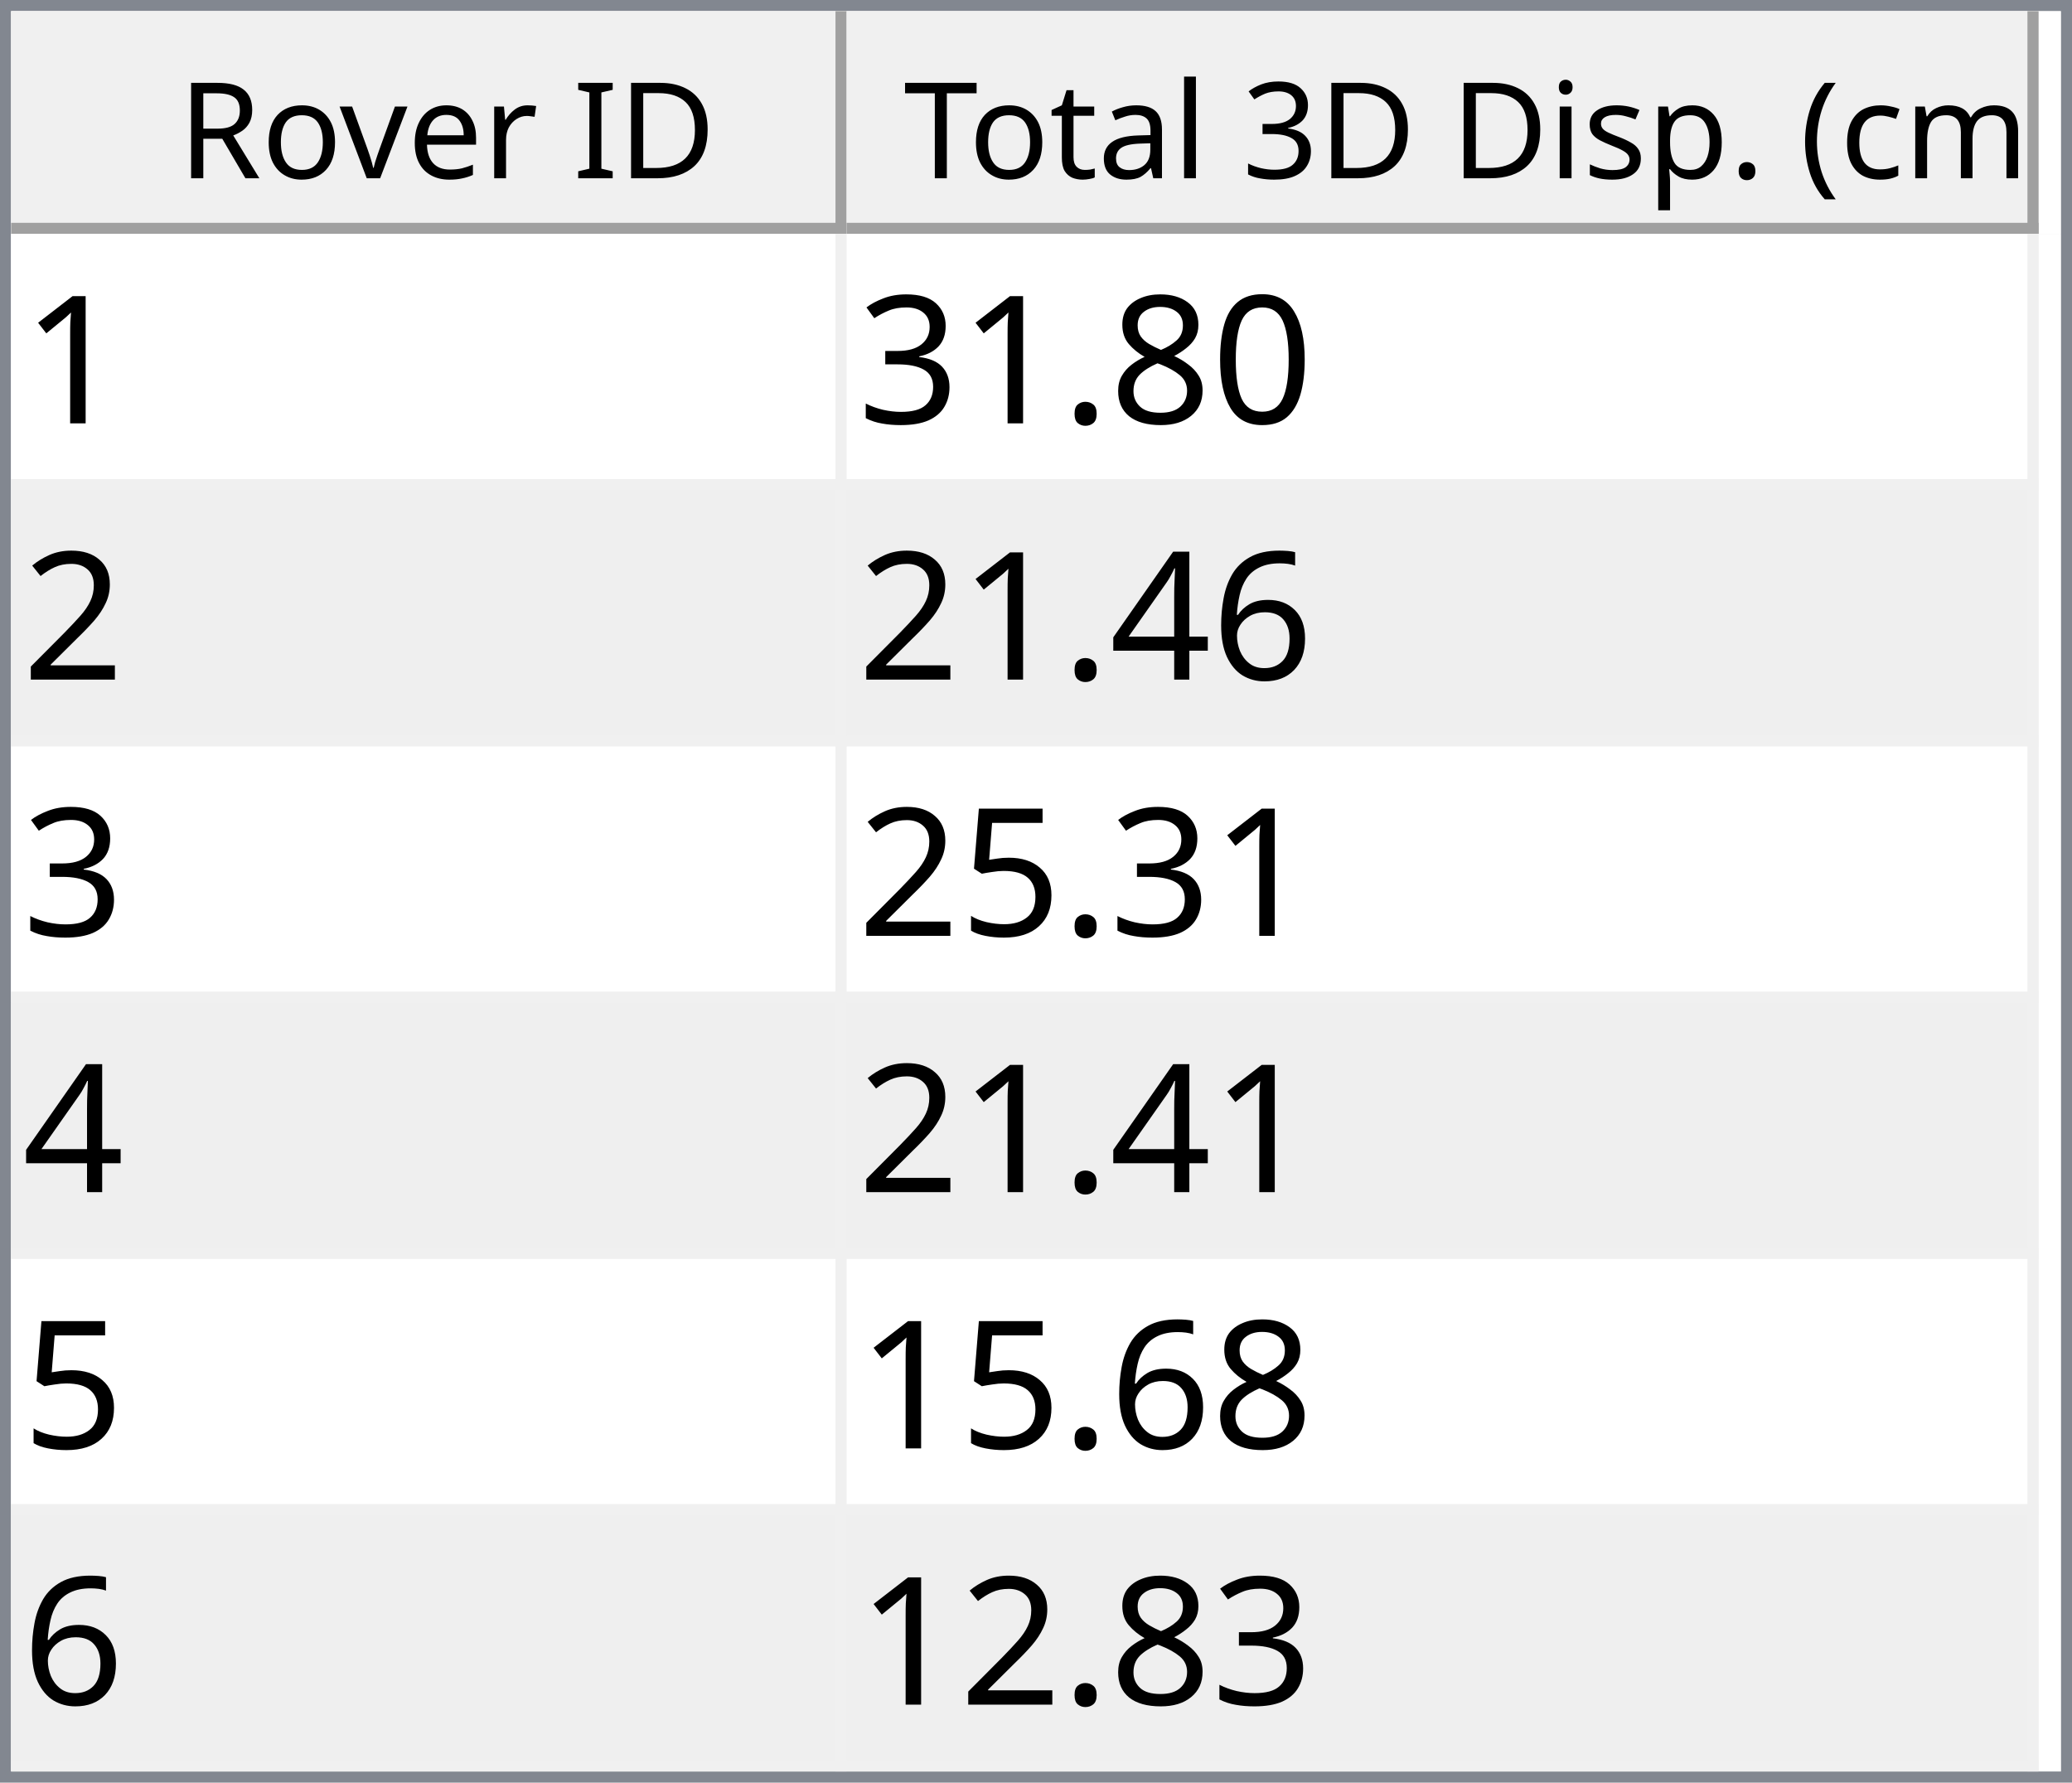
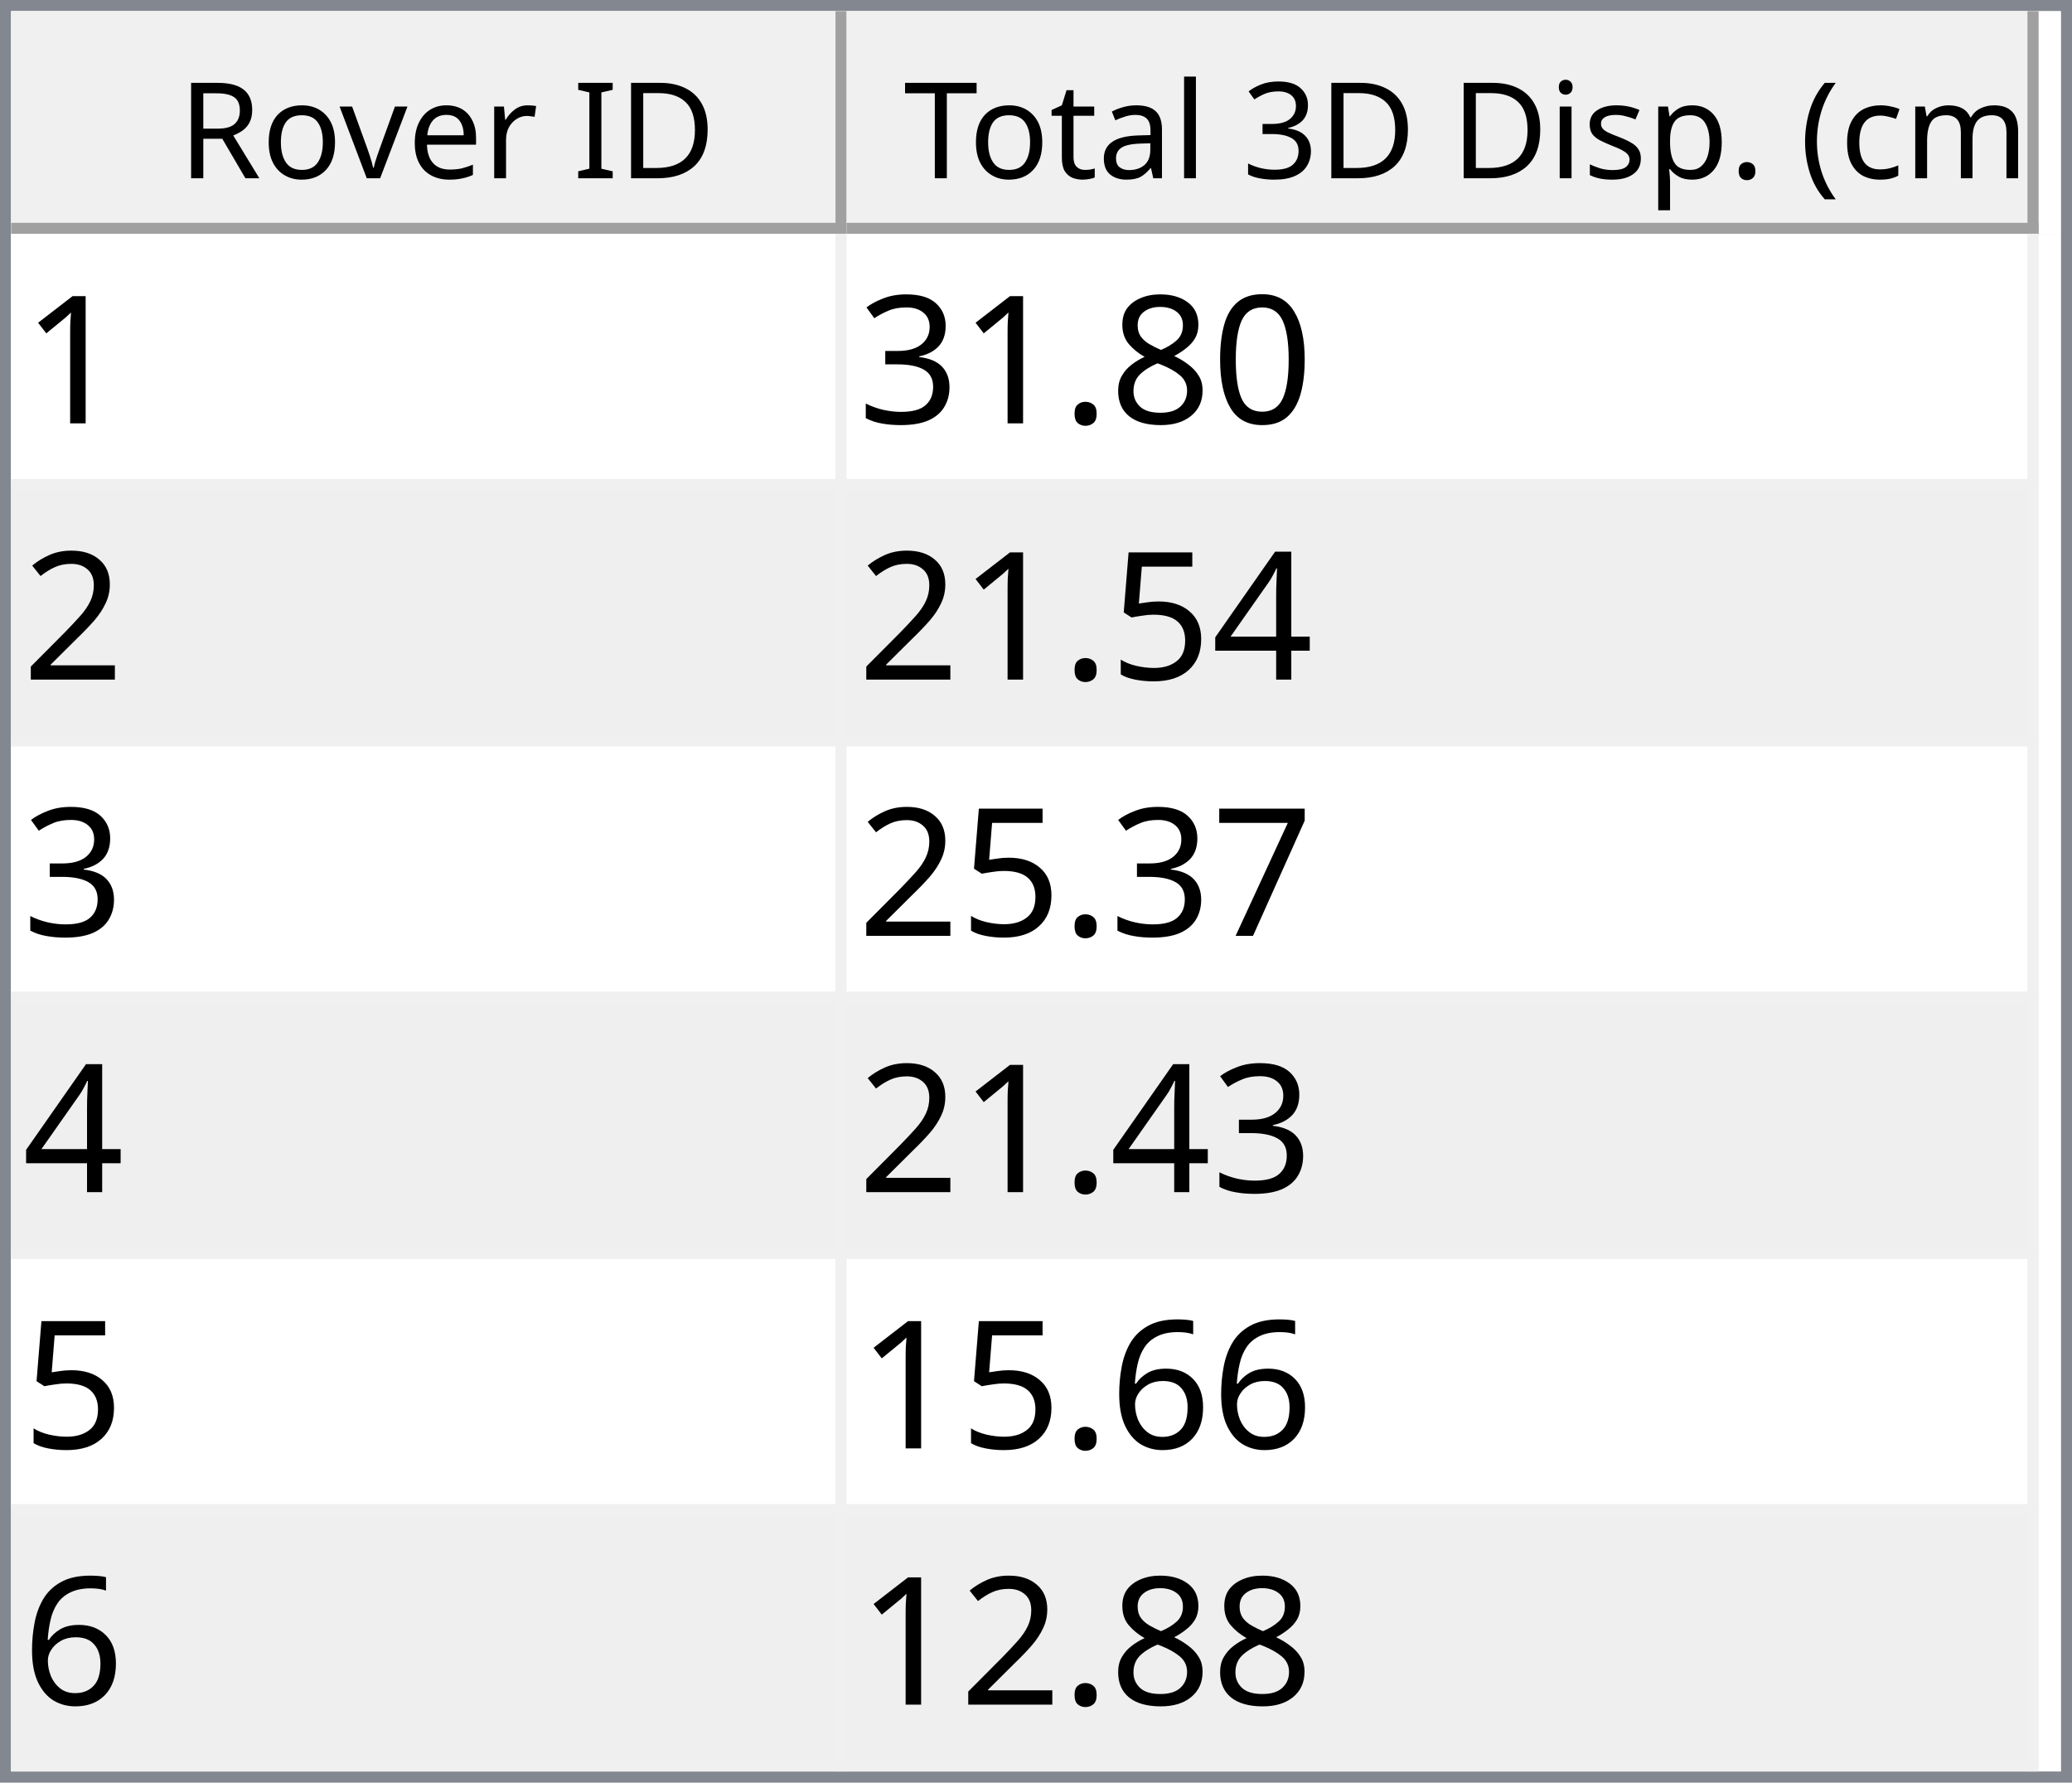
<svg xmlns="http://www.w3.org/2000/svg" style="fill-opacity:1; color-rendering:auto; color-interpolation:auto; text-rendering:auto; stroke:black; stroke-linecap:square; stroke-miterlimit:10; shape-rendering:auto; stroke-opacity:1; fill:black; stroke-dasharray:none; font-weight:normal; stroke-width:1; font-family:'Dialog'; font-style:normal; stroke-linejoin:miter; font-size:12px; stroke-dashoffset:0; image-rendering:auto;" width="186" height="160">
  <defs id="genericDefs" />
  <g>
    <defs id="defs1">
      <clipPath clipPathUnits="userSpaceOnUse" id="clipPath1">
        <path d="M0 0 L186 0 L186 160 L0 160 L0 0 Z" />
      </clipPath>
      <clipPath clipPathUnits="userSpaceOnUse" id="clipPath2">
        <path d="M0 0 L0 160 L186 160 L186 0 Z" />
      </clipPath>
      <clipPath clipPathUnits="userSpaceOnUse" id="clipPath3">
        <path d="M0 0 L0 20 L184 20 L184 0 Z" />
      </clipPath>
      <clipPath clipPathUnits="userSpaceOnUse" id="clipPath4">
        <path d="M0 0 L0 20 L75 20 L75 0 Z" />
      </clipPath>
      <clipPath clipPathUnits="userSpaceOnUse" id="clipPath5">
        <path d="M1 1 L1 19 L74 19 L74 1 Z" />
      </clipPath>
      <clipPath clipPathUnits="userSpaceOnUse" id="clipPath6">
        <path d="M0 0 L0 18 L73 18 L73 0 Z" />
      </clipPath>
      <clipPath clipPathUnits="userSpaceOnUse" id="clipPath7">
        <path d="M-0.5 -0.5 L-0.5 19.5 L74.5 19.5 L74.5 -0.5 Z" />
      </clipPath>
      <clipPath clipPathUnits="userSpaceOnUse" id="clipPath8">
        <path d="M0 0 L0 20 L107 20 L107 0 Z" />
      </clipPath>
      <clipPath clipPathUnits="userSpaceOnUse" id="clipPath9">
        <path d="M1 1 L1 19 L106 19 L106 1 Z" />
      </clipPath>
      <clipPath clipPathUnits="userSpaceOnUse" id="clipPath10">
        <path d="M0 0 L0 18 L105 18 L105 0 Z" />
      </clipPath>
      <clipPath clipPathUnits="userSpaceOnUse" id="clipPath11">
        <path d="M-0.5 -0.5 L-0.5 19.5 L106.5 19.5 L106.5 -0.5 Z" />
      </clipPath>
      <clipPath clipPathUnits="userSpaceOnUse" id="clipPath12">
        <path d="M0 0 L0 138 L184 138 L184 0 Z" />
      </clipPath>
      <clipPath clipPathUnits="userSpaceOnUse" id="clipPath13">
        <path d="M0 0 L0 138 L182 138 L182 0 Z" />
      </clipPath>
      <clipPath clipPathUnits="userSpaceOnUse" id="clipPath14">
        <path d="M-0.5 -0.5 L-0.5 137.5 L181.5 137.5 L181.5 -0.5 Z" />
      </clipPath>
      <clipPath clipPathUnits="userSpaceOnUse" id="clipPath15">
        <path d="M0 0 L0 22 L74 22 L74 0 Z" />
      </clipPath>
      <clipPath clipPathUnits="userSpaceOnUse" id="clipPath16">
        <path d="M0 0 L0 22 L106 22 L106 0 Z" />
      </clipPath>
      <font horiz-adv-x="64.551" id="font1">
        <font-face ascent="107.91" descent="25.098" units-per-em="100" style="font-style:normal; font-family:Segoe UI; font-weight:normal;" />
        <missing-glyph horiz-adv-x="64.551" d="M8.109 0 L8.109 68.266 L56.453 68.266 L56.453 0 L8.109 0 ZM15.328 7.234 L49.219 7.234 L49.219 61.031 L15.328 61.031 L15.328 7.234 Z" />
        <glyph unicode="D" horiz-adv-x="70.117" d="M9.188 0 L9.188 70.016 L28.516 70.016 Q65.531 70.016 65.531 35.891 Q65.531 19.672 55.25 9.836 Q44.969 0 27.734 0 L9.188 0 ZM17.391 62.594 L17.391 7.422 L27.828 7.422 Q41.609 7.422 49.273 14.797 Q56.938 22.172 56.938 35.688 Q56.938 62.594 28.328 62.594 L17.391 62.594 Z" />
        <glyph unicode="I" horiz-adv-x="26.611" d="M17.391 0 L9.188 0 L9.188 70.016 L17.391 70.016 L17.391 0 Z" />
        <glyph unicode=" " horiz-adv-x="27.393" d="" />
        <glyph unicode="r" horiz-adv-x="34.766" d="M34.188 41.891 Q32.078 43.5 28.125 43.5 Q23 43.5 19.555 38.672 Q16.109 33.844 16.109 25.484 L16.109 0 L8.109 0 L8.109 50 L16.109 50 L16.109 39.703 L16.312 39.703 Q18.016 44.969 21.531 47.922 Q25.047 50.875 29.391 50.875 Q32.516 50.875 34.188 50.203 L34.188 41.891 Z" />
        <glyph unicode="e" horiz-adv-x="52.295" d="M48.297 23 L12.984 23 Q13.188 14.656 17.484 10.109 Q21.781 5.562 29.297 5.562 Q37.75 5.562 44.828 11.141 L44.828 3.609 Q38.234 -1.172 27.391 -1.172 Q16.797 -1.172 10.742 5.641 Q4.688 12.453 4.688 24.812 Q4.688 36.469 11.305 43.82 Q17.922 51.172 27.734 51.172 Q37.547 51.172 42.922 44.828 Q48.297 38.484 48.297 27.203 L48.297 23 ZM40.094 29.781 Q40.047 36.719 36.75 40.578 Q33.453 44.438 27.594 44.438 Q21.922 44.438 17.969 40.383 Q14.016 36.328 13.094 29.781 L40.094 29.781 Z" />
        <glyph unicode="v" horiz-adv-x="47.9" d="M47.406 50 L27.484 0 L19.625 0 L0.688 50 L9.469 50 L22.172 13.672 Q23.578 9.672 23.922 6.688 L24.125 6.688 Q24.609 10.453 25.688 13.484 L38.969 50 L47.406 50 Z" />
        <glyph unicode="o" horiz-adv-x="58.594" d="M29 -1.172 Q17.922 -1.172 11.305 5.836 Q4.688 12.844 4.688 24.422 Q4.688 37.016 11.57 44.094 Q18.453 51.172 30.172 51.172 Q41.359 51.172 47.633 44.289 Q53.906 37.406 53.906 25.203 Q53.906 13.234 47.141 6.031 Q40.375 -1.172 29 -1.172 ZM29.594 44.438 Q21.875 44.438 17.383 39.188 Q12.891 33.938 12.891 24.703 Q12.891 15.828 17.43 10.695 Q21.969 5.562 29.594 5.562 Q37.359 5.562 41.531 10.594 Q45.703 15.625 45.703 24.906 Q45.703 34.281 41.531 39.359 Q37.359 44.438 29.594 44.438 Z" />
        <glyph unicode="R" horiz-adv-x="59.814" d="M59.375 0 L49.609 0 L37.891 19.625 Q36.281 22.359 34.766 24.289 Q33.25 26.219 31.664 27.438 Q30.078 28.656 28.25 29.219 Q26.422 29.781 24.125 29.781 L17.391 29.781 L17.391 0 L9.188 0 L9.188 70.016 L30.078 70.016 Q34.672 70.016 38.555 68.867 Q42.438 67.719 45.289 65.375 Q48.141 63.031 49.758 59.547 Q51.375 56.062 51.375 51.375 Q51.375 47.703 50.273 44.656 Q49.172 41.609 47.148 39.211 Q45.125 36.812 42.266 35.133 Q39.406 33.453 35.844 32.516 L35.844 32.328 Q37.594 31.547 38.891 30.547 Q40.188 29.547 41.359 28.18 Q42.531 26.812 43.68 25.078 Q44.828 23.344 46.234 21.047 L59.375 0 ZM17.391 62.594 L17.391 37.203 L28.516 37.203 Q31.594 37.203 34.203 38.133 Q36.812 39.062 38.719 40.797 Q40.625 42.531 41.703 45.047 Q42.781 47.562 42.781 50.688 Q42.781 56.297 39.141 59.445 Q35.5 62.594 28.609 62.594 L17.391 62.594 Z" />
        <glyph unicode=")" horiz-adv-x="30.176" d="M8.297 -15.922 L1.172 -15.922 Q16.406 2.344 16.406 26.812 Q16.406 51.469 1.078 70.016 L8.297 70.016 Q23.531 52.156 23.531 26.703 Q23.531 1.375 8.297 -15.922 Z" />
        <glyph unicode="m" horiz-adv-x="86.133" d="M79.109 0 L71.094 0 L71.094 28.719 Q71.094 37.016 68.531 40.727 Q65.969 44.438 59.906 44.438 Q54.781 44.438 51.195 39.75 Q47.609 35.062 47.609 28.516 L47.609 0 L39.594 0 L39.594 29.688 Q39.594 44.438 28.219 44.438 Q22.953 44.438 19.531 40.016 Q16.109 35.594 16.109 28.516 L16.109 0 L8.109 0 L8.109 50 L16.109 50 L16.109 42.094 L16.312 42.094 Q21.625 51.172 31.844 51.172 Q36.969 51.172 40.773 48.312 Q44.578 45.453 46 40.828 Q51.562 51.172 62.594 51.172 Q79.109 51.172 79.109 30.812 L79.109 0 Z" />
        <glyph unicode="c" horiz-adv-x="46.191" d="M42.188 2.297 Q36.422 -1.172 28.516 -1.172 Q17.828 -1.172 11.258 5.789 Q4.688 12.75 4.688 23.828 Q4.688 36.188 11.766 43.68 Q18.844 51.172 30.672 51.172 Q37.25 51.172 42.281 48.734 L42.281 40.531 Q36.719 44.438 30.375 44.438 Q22.703 44.438 17.797 38.945 Q12.891 33.453 12.891 24.516 Q12.891 15.719 17.508 10.641 Q22.125 5.562 29.891 5.562 Q36.422 5.562 42.188 9.906 L42.188 2.297 Z" />
        <glyph unicode="(" horiz-adv-x="30.176" d="M29.109 -15.922 L21.969 -15.922 Q6.844 1.375 6.844 26.703 Q6.844 52.156 21.969 70.016 L29.203 70.016 Q13.875 51.469 13.875 26.812 Q13.875 2.344 29.109 -15.922 Z" />
        <glyph unicode="." horiz-adv-x="21.68" d="M10.891 -1.078 Q8.641 -1.078 7.055 0.539 Q5.469 2.156 5.469 4.391 Q5.469 6.641 7.055 8.273 Q8.641 9.906 10.891 9.906 Q13.188 9.906 14.797 8.273 Q16.406 6.641 16.406 4.391 Q16.406 2.156 14.797 0.539 Q13.188 -1.078 10.891 -1.078 Z" />
        <glyph unicode="p" horiz-adv-x="58.789" d="M16.312 7.234 L16.109 7.234 L16.109 -23 L8.109 -23 L8.109 50 L16.109 50 L16.109 41.219 L16.312 41.219 Q22.219 51.172 33.594 51.172 Q43.266 51.172 48.688 44.461 Q54.109 37.75 54.109 26.469 Q54.109 13.922 48 6.375 Q41.891 -1.172 31.297 -1.172 Q21.578 -1.172 16.312 7.234 ZM16.109 27.391 L16.109 20.406 Q16.109 14.203 20.141 9.883 Q24.172 5.562 30.375 5.562 Q37.641 5.562 41.773 11.133 Q45.906 16.703 45.906 26.609 Q45.906 34.969 42.047 39.703 Q38.188 44.438 31.594 44.438 Q24.609 44.438 20.359 39.578 Q16.109 34.719 16.109 27.391 Z" />
        <glyph unicode="s" horiz-adv-x="42.432" d="M5.078 1.812 L5.078 10.406 Q11.625 5.562 19.484 5.562 Q30.031 5.562 30.031 12.594 Q30.031 14.594 29.125 15.992 Q28.219 17.391 26.68 18.461 Q25.141 19.531 23.07 20.383 Q21 21.234 18.609 22.172 Q15.281 23.484 12.766 24.828 Q10.25 26.172 8.57 27.859 Q6.891 29.547 6.031 31.695 Q5.172 33.844 5.172 36.719 Q5.172 40.234 6.789 42.945 Q8.406 45.656 11.086 47.484 Q13.766 49.312 17.211 50.242 Q20.656 51.172 24.312 51.172 Q30.812 51.172 35.938 48.922 L35.938 40.828 Q30.422 44.438 23.25 44.438 Q21 44.438 19.195 43.922 Q17.391 43.406 16.094 42.477 Q14.797 41.547 14.086 40.258 Q13.375 38.969 13.375 37.406 Q13.375 35.453 14.086 34.133 Q14.797 32.812 16.164 31.789 Q17.531 30.766 19.484 29.938 Q21.438 29.109 23.922 28.125 Q27.25 26.859 29.883 25.516 Q32.516 24.172 34.375 22.484 Q36.234 20.797 37.234 18.602 Q38.234 16.406 38.234 13.375 Q38.234 9.672 36.602 6.938 Q34.969 4.203 32.234 2.398 Q29.5 0.594 25.93 -0.289 Q22.359 -1.172 18.453 -1.172 Q10.75 -1.172 5.078 1.812 Z" />
        <glyph unicode="i" horiz-adv-x="24.219" d="M12.203 62.703 Q10.062 62.703 8.547 64.164 Q7.031 65.625 7.031 67.875 Q7.031 70.125 8.547 71.609 Q10.062 73.094 12.203 73.094 Q14.406 73.094 15.945 71.609 Q17.484 70.125 17.484 67.875 Q17.484 65.719 15.945 64.211 Q14.406 62.703 12.203 62.703 ZM16.109 0 L8.109 0 L8.109 50 L16.109 50 L16.109 0 Z" />
        <glyph unicode="3" horiz-adv-x="53.906" d="M46.531 19.828 Q46.531 15.094 44.75 11.211 Q42.969 7.328 39.719 4.57 Q36.469 1.812 31.93 0.297 Q27.391 -1.219 21.922 -1.219 Q11.922 -1.219 6 2.594 L6 11.188 Q13.094 5.609 22.219 5.609 Q25.875 5.609 28.828 6.539 Q31.781 7.469 33.906 9.227 Q36.031 10.984 37.18 13.477 Q38.328 15.969 38.328 19.094 Q38.328 32.812 18.797 32.812 L12.984 32.812 L12.984 39.594 L18.5 39.594 Q35.797 39.594 35.797 52.484 Q35.797 64.406 22.609 64.406 Q15.188 64.406 8.688 59.422 L8.688 67.188 Q15.375 71.188 24.609 71.188 Q29 71.188 32.57 69.969 Q36.141 68.75 38.68 66.555 Q41.219 64.359 42.609 61.281 Q44 58.203 44 54.5 Q44 40.672 30.031 36.719 L30.031 36.531 Q33.594 36.141 36.625 34.797 Q39.656 33.453 41.852 31.305 Q44.047 29.156 45.289 26.25 Q46.531 23.344 46.531 19.828 Z" />
        <glyph unicode="l" horiz-adv-x="24.219" d="M16.109 0 L8.109 0 L8.109 74.031 L16.109 74.031 L16.109 0 Z" />
        <glyph unicode="a" horiz-adv-x="50.879" d="M43.891 0 L35.891 0 L35.891 7.812 L35.688 7.812 Q30.469 -1.172 20.312 -1.172 Q12.844 -1.172 8.617 2.781 Q4.391 6.734 4.391 13.281 Q4.391 27.297 20.906 29.594 L35.891 31.688 Q35.891 44.438 25.594 44.438 Q16.547 44.438 9.281 38.281 L9.281 46.484 Q16.656 51.172 26.266 51.172 Q43.891 51.172 43.891 32.516 L43.891 0 ZM35.891 25.297 L23.828 23.641 Q18.266 22.859 15.43 20.875 Q12.594 18.891 12.594 13.875 Q12.594 10.203 15.211 7.883 Q17.828 5.562 22.172 5.562 Q28.125 5.562 32.008 9.742 Q35.891 13.922 35.891 20.312 L35.891 25.297 Z" />
        <glyph unicode="t" horiz-adv-x="33.887" d="M31.297 0.484 Q28.469 -1.078 23.828 -1.078 Q10.688 -1.078 10.688 13.578 L10.688 43.172 L2.094 43.172 L2.094 50 L10.688 50 L10.688 62.203 L18.703 64.797 L18.703 50 L31.297 50 L31.297 43.172 L18.703 43.172 L18.703 14.984 Q18.703 9.969 20.414 7.82 Q22.125 5.672 26.078 5.672 Q29.109 5.672 31.297 7.328 L31.297 0.484 Z" />
        <glyph unicode="T" horiz-adv-x="52.393" d="M50.594 62.594 L30.375 62.594 L30.375 0 L22.172 0 L22.172 62.594 L2 62.594 L2 70.016 L50.594 70.016 L50.594 62.594 Z" />
      </font>
      <font horiz-adv-x="75.0" id="font2">
        <font-face ascent="100.537" descent="21.973" units-per-em="100" style="font-style:normal; font-family:sans-serif; font-weight:normal;" />
        <missing-glyph horiz-adv-x="75.0" d="M12.5 0 L12.5 62.5 L62.5 62.5 L62.5 0 L12.5 0 ZM14.062 1.562 L60.938 1.562 L60.938 60.938 L14.062 60.938 L14.062 1.562 Z" />
        <glyph unicode="1" horiz-adv-x="55.615" d="M37.25 0 L28.469 0 L28.469 56 Q25.297 52.984 20.141 49.953 Q14.984 46.922 10.891 45.406 L10.891 53.906 Q18.266 57.375 23.781 62.305 Q29.297 67.234 31.594 71.875 L37.25 71.875 L37.25 0 Z" />
        <glyph unicode="0" horiz-adv-x="55.615" d="M4.156 35.297 Q4.156 48 6.766 55.742 Q9.375 63.484 14.523 67.68 Q19.672 71.875 27.484 71.875 Q33.25 71.875 37.594 69.555 Q41.938 67.234 44.773 62.867 Q47.609 58.5 49.219 52.227 Q50.828 45.953 50.828 35.297 Q50.828 22.703 48.242 14.969 Q45.656 7.234 40.508 3.008 Q35.359 -1.219 27.484 -1.219 Q17.141 -1.219 11.234 6.203 Q4.156 15.141 4.156 35.297 ZM13.188 35.297 Q13.188 17.672 17.312 11.836 Q21.438 6 27.484 6 Q33.547 6 37.672 11.859 Q41.797 17.719 41.797 35.297 Q41.797 52.984 37.672 58.789 Q33.547 64.594 27.391 64.594 Q21.344 64.594 17.719 59.469 Q13.188 52.938 13.188 35.297 Z" />
        <glyph unicode="8" horiz-adv-x="55.615" d="M17.672 38.812 Q12.203 40.828 9.57 44.539 Q6.938 48.25 6.938 53.422 Q6.938 61.234 12.555 66.555 Q18.172 71.875 27.484 71.875 Q36.859 71.875 42.578 66.43 Q48.297 60.984 48.297 53.172 Q48.297 48.188 45.68 44.508 Q43.062 40.828 37.75 38.812 Q44.344 36.672 47.781 31.883 Q51.219 27.094 51.219 20.453 Q51.219 11.281 44.727 5.031 Q38.234 -1.219 27.641 -1.219 Q17.047 -1.219 10.547 5.055 Q4.047 11.328 4.047 20.703 Q4.047 27.688 7.594 32.398 Q11.141 37.109 17.672 38.812 ZM15.922 53.719 Q15.922 48.641 19.195 45.414 Q22.469 42.188 27.688 42.188 Q32.766 42.188 36.016 45.383 Q39.266 48.578 39.266 53.219 Q39.266 58.062 35.914 61.359 Q32.562 64.656 27.594 64.656 Q22.562 64.656 19.242 61.43 Q15.922 58.203 15.922 53.719 ZM13.094 20.656 Q13.094 16.891 14.875 13.375 Q16.656 9.859 20.172 7.93 Q23.688 6 27.734 6 Q34.031 6 38.133 10.055 Q42.234 14.109 42.234 20.359 Q42.234 26.703 38.016 30.859 Q33.797 35.016 27.438 35.016 Q21.234 35.016 17.164 30.914 Q13.094 26.812 13.094 20.656 Z" />
        <glyph unicode="." horiz-adv-x="27.783" d="M9.078 0 L9.078 10.016 L19.094 10.016 L19.094 0 L9.078 0 Z" />
        <glyph unicode="3" horiz-adv-x="55.615" d="M4.203 18.891 L12.984 20.062 Q14.5 12.594 18.141 9.297 Q21.781 6 27 6 Q33.203 6 37.477 10.297 Q41.75 14.594 41.75 20.953 Q41.75 27 37.797 30.93 Q33.844 34.859 27.734 34.859 Q25.25 34.859 21.531 33.891 L22.516 41.609 Q23.391 41.5 23.922 41.5 Q29.547 41.5 34.039 44.43 Q38.531 47.359 38.531 53.469 Q38.531 58.297 35.258 61.477 Q31.984 64.656 26.812 64.656 Q21.688 64.656 18.266 61.43 Q14.844 58.203 13.875 51.766 L5.078 53.328 Q6.688 62.156 12.398 67.016 Q18.109 71.875 26.609 71.875 Q32.469 71.875 37.398 69.359 Q42.328 66.844 44.945 62.5 Q47.562 58.156 47.562 53.266 Q47.562 48.641 45.07 44.828 Q42.578 41.016 37.703 38.766 Q44.047 37.312 47.562 32.695 Q51.078 28.078 51.078 21.141 Q51.078 11.766 44.242 5.25 Q37.406 -1.266 26.953 -1.266 Q17.531 -1.266 11.305 4.352 Q5.078 9.969 4.203 18.891 Z" />
        <glyph unicode="2" horiz-adv-x="55.615" d="M50.344 8.453 L50.344 0 L3.031 0 Q2.938 3.172 4.047 6.109 Q5.859 10.938 9.836 15.625 Q13.812 20.312 21.344 26.469 Q33.016 36.031 37.117 41.625 Q41.219 47.219 41.219 52.203 Q41.219 57.422 37.477 61.008 Q33.734 64.594 27.734 64.594 Q21.391 64.594 17.578 60.789 Q13.766 56.984 13.719 50.25 L4.688 51.172 Q5.609 61.281 11.664 66.578 Q17.719 71.875 27.938 71.875 Q38.234 71.875 44.242 66.164 Q50.25 60.453 50.25 52 Q50.25 47.703 48.492 43.555 Q46.734 39.406 42.656 34.812 Q38.578 30.219 29.109 22.219 Q21.188 15.578 18.945 13.211 Q16.703 10.844 15.234 8.453 L50.344 8.453 Z" />
-         <glyph unicode="6" horiz-adv-x="55.615" d="M49.75 54.047 L41.016 53.375 Q39.844 58.547 37.703 60.891 Q34.125 64.656 28.906 64.656 Q24.703 64.656 21.531 62.312 Q17.391 59.281 14.992 53.469 Q12.594 47.656 12.5 36.922 Q15.672 41.75 20.266 44.094 Q24.859 46.438 29.891 46.438 Q38.672 46.438 44.852 39.969 Q51.031 33.5 51.031 23.25 Q51.031 16.5 48.125 10.719 Q45.219 4.938 40.141 1.859 Q35.062 -1.219 28.609 -1.219 Q17.625 -1.219 10.695 6.859 Q3.766 14.938 3.766 33.5 Q3.766 54.25 11.422 63.672 Q18.109 71.875 29.438 71.875 Q37.891 71.875 43.289 67.141 Q48.688 62.406 49.75 54.047 ZM13.875 23.188 Q13.875 18.656 15.797 14.508 Q17.719 10.359 21.188 8.18 Q24.656 6 28.469 6 Q34.031 6 38.039 10.492 Q42.047 14.984 42.047 22.703 Q42.047 30.125 38.086 34.398 Q34.125 38.672 28.125 38.672 Q22.172 38.672 18.023 34.398 Q13.875 30.125 13.875 23.188 Z" />
        <glyph unicode="4" horiz-adv-x="55.615" d="M32.328 0 L32.328 17.141 L1.266 17.141 L1.266 25.203 L33.938 71.578 L41.109 71.578 L41.109 25.203 L50.781 25.203 L50.781 17.141 L41.109 17.141 L41.109 0 L32.328 0 ZM32.328 25.203 L32.328 57.469 L9.906 25.203 L32.328 25.203 Z" />
        <glyph unicode="5" horiz-adv-x="55.615" d="M4.156 18.75 L13.375 19.531 Q14.406 12.797 18.141 9.398 Q21.875 6 27.156 6 Q33.5 6 37.891 10.789 Q42.281 15.578 42.281 23.484 Q42.281 31 38.062 35.352 Q33.844 39.703 27 39.703 Q22.75 39.703 19.336 37.773 Q15.922 35.844 13.969 32.766 L5.719 33.844 L12.641 70.609 L48.25 70.609 L48.25 62.203 L19.672 62.203 L15.828 42.969 Q22.266 47.469 29.344 47.469 Q38.719 47.469 45.164 40.969 Q51.609 34.469 51.609 24.266 Q51.609 14.547 45.953 7.469 Q39.062 -1.219 27.156 -1.219 Q17.391 -1.219 11.211 4.25 Q5.031 9.719 4.156 18.75 Z" />
+         <glyph unicode="7" horiz-adv-x="55.615" d="M4.734 62.203 L4.734 70.656 L51.078 70.656 L51.078 63.812 Q44.234 56.547 37.523 44.484 Q30.812 32.422 27.156 19.672 Q24.516 10.688 23.781 0 L14.75 0 Q14.891 8.453 18.062 20.414 Q21.234 32.375 27.172 43.484 Q33.109 54.594 39.797 62.203 L4.734 62.203 Z" />
+         <glyph unicode="6" horiz-adv-x="55.615" d="M49.75 54.047 L41.016 53.375 Q39.844 58.547 37.703 60.891 Q34.125 64.656 28.906 64.656 Q24.703 64.656 21.531 62.312 Q17.391 59.281 14.992 53.469 Q12.594 47.656 12.5 36.922 Q15.672 41.75 20.266 44.094 Q24.859 46.438 29.891 46.438 Q38.672 46.438 44.852 39.969 Q51.031 33.5 51.031 23.25 Q51.031 16.5 48.125 10.719 Q45.219 4.938 40.141 1.859 Q35.062 -1.219 28.609 -1.219 Q17.625 -1.219 10.695 6.859 Q3.766 14.938 3.766 33.5 Q3.766 54.25 11.422 63.672 Q18.109 71.875 29.438 71.875 Q37.891 71.875 43.289 67.141 Q48.688 62.406 49.75 54.047 ZM13.875 23.188 Q13.875 18.656 15.797 14.508 Q17.719 10.359 21.188 8.18 Q24.656 6 28.469 6 Q34.031 6 38.039 10.492 Q42.047 14.984 42.047 22.703 Q42.047 30.125 38.086 34.398 Q34.125 38.672 28.125 38.672 Q22.172 38.672 18.023 34.398 Q13.875 30.125 13.875 23.188 Z" />
      </font>
    </defs>
    <g style="fill:white; stroke:white;">
      <rect x="0" y="0" width="186" style="clip-path:url(#clipPath1); stroke:none;" height="160" />
    </g>
    <g style="fill:white; text-rendering:optimizeSpeed; color-rendering:optimizeSpeed; image-rendering:optimizeSpeed; shape-rendering:crispEdges; stroke:white; color-interpolation:sRGB;">
      <rect x="0" width="186" height="160" y="0" style="stroke:none;" />
      <path style="stroke:none;" d="M0 160 L186 160 L186 0 L0 0 Z" />
    </g>
    <g style="fill:rgb(240,240,240); font-family:'Segoe UI'; stroke:rgb(240,240,240);">
      <rect x="0" y="0" width="186" style="clip-path:url(#clipPath2); stroke:none;" height="160" />
    </g>
    <g style="fill:rgb(130,135,144); font-family:'Segoe UI'; stroke:rgb(130,135,144);">
      <path d="M0 0 L186 0 L186 160 L0 160 L0 0 ZM1 1 L185 1 L185 159 L1 159 L1 1 Z" style="fill-rule:evenodd; clip-path:url(#clipPath2); stroke:none;" />
    </g>
    <g style="fill:white; font-family:'Segoe UI'; stroke:white;" transform="translate(1,1)">
      <rect x="0" y="0" width="184" style="clip-path:url(#clipPath3); stroke:none;" height="20" />
    </g>
    <g style="fill:rgb(240,240,240); font-family:'Segoe UI'; stroke:rgb(240,240,240);" transform="translate(1,1)">
      <rect x="0" y="0" width="75" style="clip-path:url(#clipPath4); stroke:none;" height="20" />
    </g>
    <g style="font-family:'Segoe UI';" transform="translate(2,2)">
      <text x="14" xml:space="preserve" y="14" style="clip-path:url(#clipPath6); stroke:none;">Rover ID</text>
    </g>
    <g style="fill:rgb(160,160,160); font-family:'Segoe UI'; stroke:rgb(160,160,160); stroke-linejoin:bevel;" transform="translate(1.5,1.5)">
      <line x1="74" x2="74" y1="0" style="fill:none; clip-path:url(#clipPath7);" y2="19" />
    </g>
    <g style="fill:rgb(160,160,160); font-family:'Segoe UI'; stroke:rgb(160,160,160); stroke-linejoin:bevel;" transform="matrix(1,0,0,1,1,1) translate(0.5,0.5)">
      <line x1="0" x2="74" y1="19" style="fill:none; clip-path:url(#clipPath7);" y2="19" />
    </g>
    <g style="fill:rgb(240,240,240); font-family:'Segoe UI'; stroke:rgb(240,240,240);" transform="translate(76,1)">
      <rect x="0" y="0" width="107" style="clip-path:url(#clipPath8); stroke:none;" height="20" />
    </g>
    <g style="font-family:'Segoe UI';" transform="translate(77,2)">
      <text x="1" xml:space="preserve" y="14" style="clip-path:url(#clipPath10); stroke:none;"> Total 3D Disp. (cm)</text>
    </g>
    <g style="fill:rgb(160,160,160); font-family:'Segoe UI'; stroke:rgb(160,160,160); stroke-linejoin:bevel;" transform="translate(76.5,1.5)">
      <line x1="106" x2="106" y1="0" style="fill:none; clip-path:url(#clipPath11);" y2="19" />
    </g>
    <g style="fill:rgb(160,160,160); font-family:'Segoe UI'; stroke:rgb(160,160,160); stroke-linejoin:bevel;" transform="matrix(1,0,0,1,76,1) translate(0.5,0.5)">
      <line x1="0" x2="106" y1="19" style="fill:none; clip-path:url(#clipPath11);" y2="19" />
    </g>
    <g style="fill:white; font-family:'Segoe UI'; stroke:white;" transform="translate(1,21)">
      <rect x="0" y="0" width="184" style="clip-path:url(#clipPath12); stroke:none;" height="138" />
    </g>
    <g style="fill:rgb(240,240,240); font-size:16px; font-family:sans-serif; stroke:rgb(240,240,240);" transform="translate(1,21)">
      <rect x="0" y="0" width="182" style="clip-path:url(#clipPath13); stroke:none;" height="138" />
      <line transform="translate(0.5,0.5)" x1="0" x2="181" y1="22" style="clip-path:url(#clipPath14); fill:none; stroke-linejoin:bevel;" y2="22" />
    </g>
    <g transform="matrix(1,0,0,1,1,21) translate(0.5,0.5)" style="fill:rgb(240,240,240); font-size:16px; font-family:sans-serif; stroke:rgb(240,240,240); stroke-linejoin:bevel;">
      <line x1="0" x2="181" y1="45" style="fill:none; clip-path:url(#clipPath14);" y2="45" />
    </g>
    <g transform="matrix(1,0,0,1,1,21) translate(0.5,0.5)" style="fill:rgb(240,240,240); font-size:16px; font-family:sans-serif; stroke:rgb(240,240,240); stroke-linejoin:bevel;">
      <line x1="0" x2="181" y1="68" style="fill:none; clip-path:url(#clipPath14);" y2="68" />
    </g>
    <g transform="matrix(1,0,0,1,1,21) translate(0.5,0.5)" style="fill:rgb(240,240,240); font-size:16px; font-family:sans-serif; stroke:rgb(240,240,240); stroke-linejoin:bevel;">
      <line x1="0" x2="181" y1="91" style="fill:none; clip-path:url(#clipPath14);" y2="91" />
    </g>
    <g transform="matrix(1,0,0,1,1,21) translate(0.5,0.5)" style="fill:rgb(240,240,240); font-size:16px; font-family:sans-serif; stroke:rgb(240,240,240); stroke-linejoin:bevel;">
      <line x1="0" x2="181" y1="114" style="fill:none; clip-path:url(#clipPath14);" y2="114" />
    </g>
    <g transform="matrix(1,0,0,1,1,21) translate(0.5,0.5)" style="fill:rgb(240,240,240); font-size:16px; font-family:sans-serif; stroke:rgb(240,240,240); stroke-linejoin:bevel;">
      <line x1="0" x2="181" y1="137" style="fill:none; clip-path:url(#clipPath14);" y2="137" />
    </g>
    <g transform="matrix(1,0,0,1,1,21) translate(0.5,0.5)" style="fill:rgb(240,240,240); font-size:16px; font-family:sans-serif; stroke:rgb(240,240,240); stroke-linejoin:bevel;">
      <line x1="74" x2="74" y1="0" style="fill:none; clip-path:url(#clipPath14);" y2="137" />
    </g>
    <g transform="matrix(1,0,0,1,1,21) translate(0.5,0.5)" style="fill:rgb(240,240,240); font-size:16px; font-family:sans-serif; stroke:rgb(240,240,240); stroke-linejoin:bevel;">
      <line x1="181" x2="181" y1="0" style="fill:none; clip-path:url(#clipPath14);" y2="137" />
    </g>
    <g style="fill:white; font-size:16px; font-family:sans-serif; stroke:white;" transform="matrix(1,0,0,1,1,21)">
      <rect x="0" y="0" width="74" style="clip-path:url(#clipPath15); stroke:none;" height="22" />
      <text x="1" y="17" style="fill:black; clip-path:url(#clipPath15); stroke:none;" xml:space="preserve">1</text>
    </g>
    <g style="fill:white; font-size:16px; font-family:sans-serif; stroke:white;" transform="matrix(1,0,0,1,1,21) translate(75,0)">
      <rect x="0" y="0" width="106" style="clip-path:url(#clipPath16); stroke:none;" height="22" />
      <text x="1" y="17" style="fill:black; clip-path:url(#clipPath16); stroke:none;" xml:space="preserve">31.80</text>
    </g>
    <g style="fill:rgb(239,239,239); font-size:16px; font-family:sans-serif; stroke:rgb(239,239,239);" transform="matrix(1,0,0,1,1,21) translate(0,23)">
      <rect x="0" y="0" width="74" style="clip-path:url(#clipPath15); stroke:none;" height="22" />
      <text x="1" y="17" style="fill:black; clip-path:url(#clipPath15); stroke:none;" xml:space="preserve">2</text>
    </g>
    <g style="fill:rgb(239,239,239); font-size:16px; font-family:sans-serif; stroke:rgb(239,239,239);" transform="matrix(1,0,0,1,1,21) translate(75,23)">
      <rect x="0" y="0" width="106" style="clip-path:url(#clipPath16); stroke:none;" height="22" />
-       <text x="1" y="17" style="fill:black; clip-path:url(#clipPath16); stroke:none;" xml:space="preserve">21.46</text>
+       <text x="1" y="17" style="fill:black; clip-path:url(#clipPath16); stroke:none;" xml:space="preserve">21.54</text>
    </g>
    <g style="fill:white; font-size:16px; font-family:sans-serif; stroke:white;" transform="matrix(1,0,0,1,1,21) translate(0,46)">
      <rect x="0" y="0" width="74" style="clip-path:url(#clipPath15); stroke:none;" height="22" />
      <text x="1" y="17" style="fill:black; clip-path:url(#clipPath15); stroke:none;" xml:space="preserve">3</text>
    </g>
    <g style="fill:white; font-size:16px; font-family:sans-serif; stroke:white;" transform="matrix(1,0,0,1,1,21) translate(75,46)">
      <rect x="0" y="0" width="106" style="clip-path:url(#clipPath16); stroke:none;" height="22" />
-       <text x="1" y="17" style="fill:black; clip-path:url(#clipPath16); stroke:none;" xml:space="preserve">25.31</text>
+       <text x="1" y="17" style="fill:black; clip-path:url(#clipPath16); stroke:none;" xml:space="preserve">25.37</text>
    </g>
    <g style="fill:rgb(239,239,239); font-size:16px; font-family:sans-serif; stroke:rgb(239,239,239);" transform="matrix(1,0,0,1,1,21) translate(0,69)">
      <rect x="0" y="0" width="74" style="clip-path:url(#clipPath15); stroke:none;" height="22" />
      <text x="1" y="17" style="fill:black; clip-path:url(#clipPath15); stroke:none;" xml:space="preserve">4</text>
    </g>
    <g style="fill:rgb(239,239,239); font-size:16px; font-family:sans-serif; stroke:rgb(239,239,239);" transform="matrix(1,0,0,1,1,21) translate(75,69)">
      <rect x="0" y="0" width="106" style="clip-path:url(#clipPath16); stroke:none;" height="22" />
-       <text x="1" y="17" style="fill:black; clip-path:url(#clipPath16); stroke:none;" xml:space="preserve">21.41</text>
+       <text x="1" y="17" style="fill:black; clip-path:url(#clipPath16); stroke:none;" xml:space="preserve">21.43</text>
    </g>
    <g style="fill:white; font-size:16px; font-family:sans-serif; stroke:white;" transform="matrix(1,0,0,1,1,21) translate(0,92)">
      <rect x="0" y="0" width="74" style="clip-path:url(#clipPath15); stroke:none;" height="22" />
      <text x="1" y="17" style="fill:black; clip-path:url(#clipPath15); stroke:none;" xml:space="preserve">5</text>
    </g>
    <g style="fill:white; font-size:16px; font-family:sans-serif; stroke:white;" transform="matrix(1,0,0,1,1,21) translate(75,92)">
      <rect x="0" y="0" width="106" style="clip-path:url(#clipPath16); stroke:none;" height="22" />
-       <text x="1" y="17" style="fill:black; clip-path:url(#clipPath16); stroke:none;" xml:space="preserve">15.68</text>
+       <text x="1" y="17" style="fill:black; clip-path:url(#clipPath16); stroke:none;" xml:space="preserve">15.66</text>
    </g>
    <g style="fill:rgb(239,239,239); font-size:16px; font-family:sans-serif; stroke:rgb(239,239,239);" transform="matrix(1,0,0,1,1,21) translate(0,115)">
      <rect x="0" y="0" width="74" style="clip-path:url(#clipPath15); stroke:none;" height="22" />
      <text x="1" y="17" style="fill:black; clip-path:url(#clipPath15); stroke:none;" xml:space="preserve">6</text>
    </g>
    <g style="fill:rgb(239,239,239); font-size:16px; font-family:sans-serif; stroke:rgb(239,239,239);" transform="matrix(1,0,0,1,1,21) translate(75,115)">
      <rect x="0" y="0" width="106" style="clip-path:url(#clipPath16); stroke:none;" height="22" />
-       <text x="1" y="17" style="fill:black; clip-path:url(#clipPath16); stroke:none;" xml:space="preserve">12.83</text>
+       <text x="1" y="17" style="fill:black; clip-path:url(#clipPath16); stroke:none;" xml:space="preserve">12.88</text>
    </g>
  </g>
</svg>
